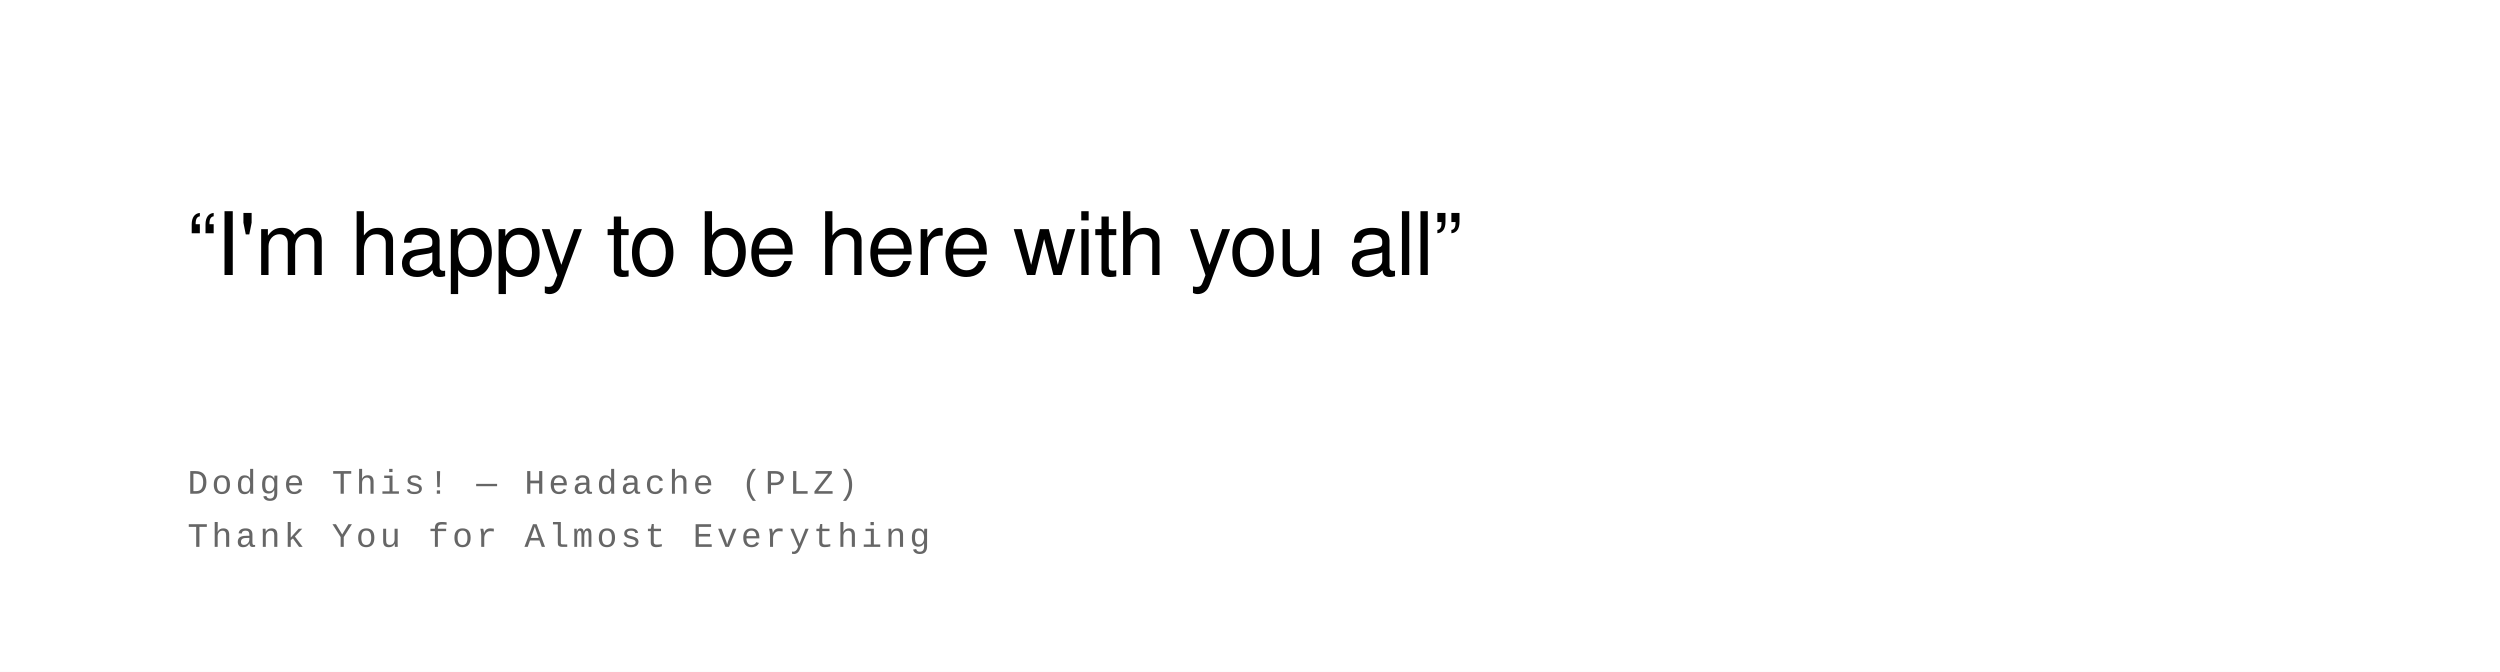
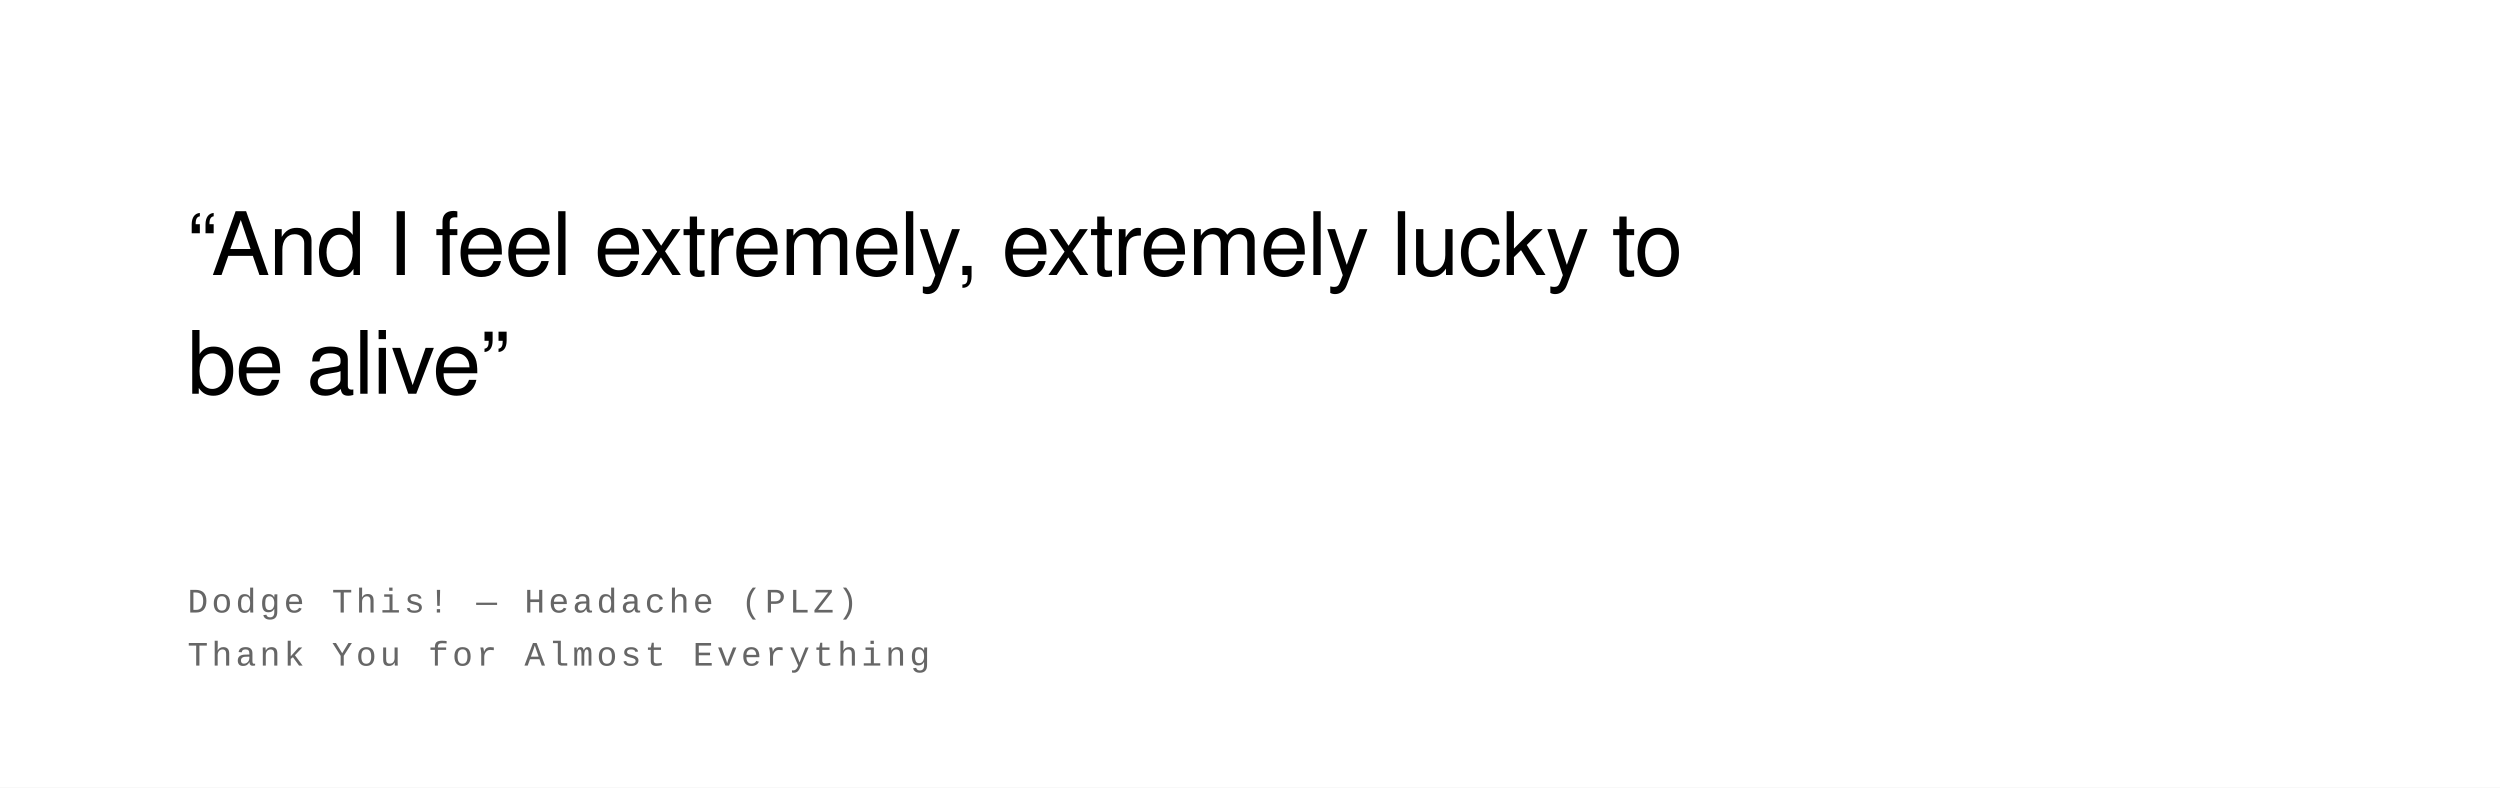
- <svg xmlns="http://www.w3.org/2000/svg" width="800" height="215" viewBox="0 0 800 215">
+ <svg xmlns="http://www.w3.org/2000/svg" width="800" height="252" viewBox="0 0 800 252">
  <rect width="100%" height="100%" fill="#ffffff" />
  <text font-family="Helvetica Neue, Helvetica, Arial, sans-serif" font-size="28" fill="#000000" font-weight="400" letter-spacing="-0.01em">
-     <tspan x="60" y="88">“I'm happy to be here with you all”</tspan>
+     <tspan x="60" y="88">“And I feel extremely, extremely lucky to</tspan>
+     <tspan x="60" y="126">be alive”</tspan>
  </text>
  <text font-family="Courier New, Courier, monospace" font-size="11" fill="#666666" font-weight="400" text-transform="uppercase" letter-spacing="0.1em">
-     <tspan x="60" y="158">Dodge This!  —  Headache (PLZ)</tspan>
-     <tspan x="60" y="175">Thank You for Almost Everything</tspan>
+     <tspan x="60" y="196">Dodge This!  —  Headache (PLZ)</tspan>
+     <tspan x="60" y="213">Thank You for Almost Everything</tspan>
  </text>
</svg>
